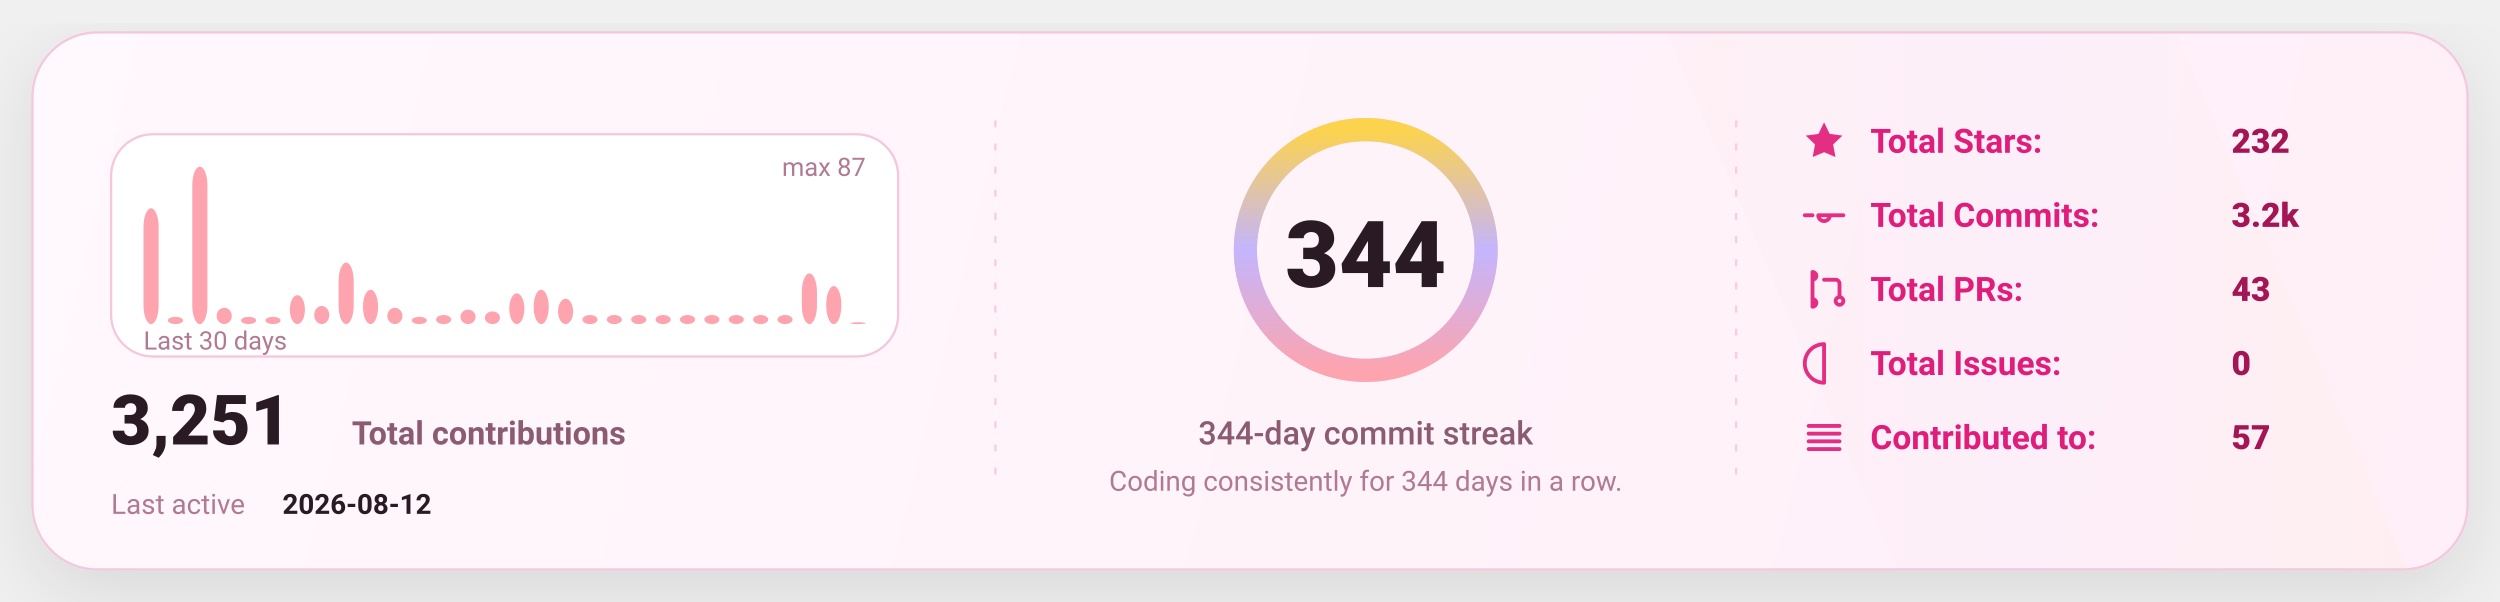
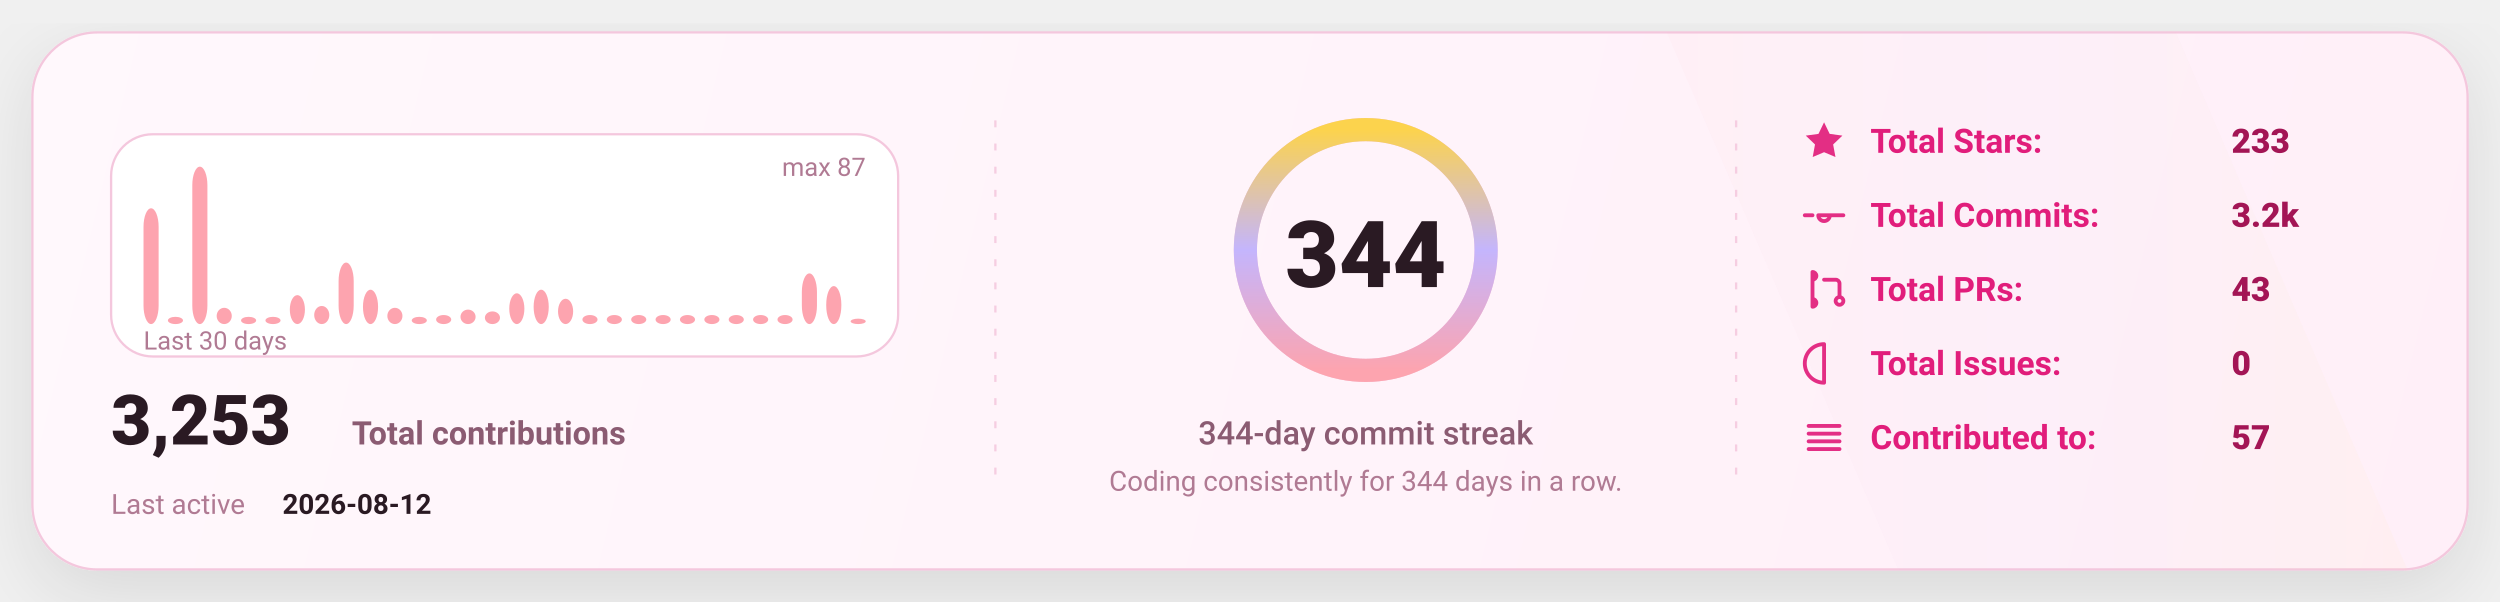
<svg xmlns="http://www.w3.org/2000/svg" width="1080" height="260" viewBox="0 0 1080 260" fill="none" role="img" aria-label="GitHub stats card">
  <defs>
    <linearGradient id="bg" x1="0" y1="0" x2="1080" y2="260" gradientUnits="userSpaceOnUse">
      <stop stop-color="#FFF8FC" />
      <stop offset="1" stop-color="#FFEFF8" />
    </linearGradient>
    <linearGradient id="accent" x1="0" y1="0" x2="1" y2="0">
      <stop offset="0" stop-color="#FDA4AF" />
      <stop offset="0.5" stop-color="#C4B5FD" />
      <stop offset="1" stop-color="#FCD34D" />
    </linearGradient>
    <linearGradient id="chartFill" x1="0" y1="0" x2="0" y2="1">
      <stop stop-color="#FDA4AF" stop-opacity="0.18" />
      <stop offset="1" stop-color="#FDA4AF" stop-opacity="0" />
    </linearGradient>
    <filter id="shadow" x="-20%" y="-20%" width="140%" height="140%">
      <feDropShadow dx="0" dy="10" stdDeviation="16" flood-color="#000000" flood-opacity="0.1" />
    </filter>
    <style>
      text { font-family: "Comic Sans MS","Trebuchet MS","Segoe UI",system-ui,-apple-system,Roboto,Helvetica,Arial,sans-serif; dominant-baseline: alphabetic; }
    </style>
  </defs>
  <rect x="14" y="14" width="1052" height="232" rx="28" fill="url(#bg)" stroke="#F4C7DD" stroke-width="1" filter="url(#shadow)" />
  <path d="M720 14     L940 14     L1040 246     L820 246 Z" fill="url(#accent)" opacity="0.04" />
  <line x1="430" y1="52" x2="430" y2="208" stroke="#F4C7DD" stroke-width="1" stroke-dasharray="3 7" opacity="0.85" />
  <line x1="430" y1="52" x2="430" y2="208" stroke="url(#accent)" stroke-width="1.4" stroke-dasharray="2 7" opacity="0.65" />
  <line x1="750" y1="52" x2="750" y2="208" stroke="#F4C7DD" stroke-width="1" stroke-dasharray="3 7" opacity="0.85" />
  <line x1="750" y1="52" x2="750" y2="208" stroke="url(#accent)" stroke-width="1.4" stroke-dasharray="2 7" opacity="0.65" />
  <g transform="translate(48,58)">
    <rect x="0" y="0" width="340" height="96" rx="18" fill="#FFFFFF" stroke="#F4C7DD" />
    <rect x="14.00" y="31.98" width="6.53" height="50.02" rx="8.00" fill="#FDA4AF" />
    <rect x="24.53" y="78.87" width="6.53" height="3.13" rx="8.00" fill="#FDA4AF" />
    <rect x="35.07" y="14.00" width="6.53" height="68.00" rx="8.00" fill="#FDA4AF" />
    <rect x="45.60" y="74.97" width="6.53" height="7.03" rx="8.00" fill="#FDA4AF" />
    <rect x="56.13" y="78.87" width="6.53" height="3.13" rx="8.00" fill="#FDA4AF" />
    <rect x="66.67" y="78.87" width="6.53" height="3.13" rx="8.00" fill="#FDA4AF" />
    <rect x="77.20" y="69.49" width="6.53" height="12.51" rx="8.00" fill="#FDA4AF" />
    <rect x="87.73" y="74.18" width="6.53" height="7.82" rx="8.00" fill="#FDA4AF" />
    <rect x="98.27" y="55.43" width="6.53" height="26.57" rx="8.00" fill="#FDA4AF" />
    <rect x="108.80" y="67.15" width="6.53" height="14.85" rx="8.00" fill="#FDA4AF" />
    <rect x="119.33" y="74.97" width="6.53" height="7.03" rx="8.00" fill="#FDA4AF" />
    <rect x="129.87" y="78.87" width="6.53" height="3.13" rx="8.00" fill="#FDA4AF" />
    <rect x="140.40" y="78.09" width="6.53" height="3.91" rx="8.00" fill="#FDA4AF" />
    <rect x="150.93" y="75.75" width="6.53" height="6.25" rx="8.00" fill="#FDA4AF" />
    <rect x="161.47" y="76.53" width="6.53" height="5.47" rx="8.00" fill="#FDA4AF" />
    <rect x="172.00" y="68.71" width="6.53" height="13.29" rx="8.00" fill="#FDA4AF" />
    <rect x="182.53" y="67.15" width="6.53" height="14.85" rx="8.00" fill="#FDA4AF" />
    <rect x="193.07" y="71.06" width="6.53" height="10.94" rx="8.00" fill="#FDA4AF" />
    <rect x="203.60" y="78.09" width="6.53" height="3.91" rx="8.00" fill="#FDA4AF" />
    <rect x="214.13" y="78.09" width="6.53" height="3.91" rx="8.00" fill="#FDA4AF" />
    <rect x="224.67" y="78.09" width="6.53" height="3.91" rx="8.00" fill="#FDA4AF" />
    <rect x="235.20" y="78.09" width="6.53" height="3.91" rx="8.00" fill="#FDA4AF" />
    <rect x="245.73" y="78.09" width="6.53" height="3.91" rx="8.00" fill="#FDA4AF" />
    <rect x="256.27" y="78.09" width="6.53" height="3.91" rx="8.00" fill="#FDA4AF" />
    <rect x="266.80" y="78.09" width="6.53" height="3.91" rx="8.00" fill="#FDA4AF" />
    <rect x="277.33" y="78.09" width="6.53" height="3.91" rx="8.00" fill="#FDA4AF" />
    <rect x="287.87" y="78.09" width="6.53" height="3.91" rx="8.00" fill="#FDA4AF" />
    <rect x="298.40" y="60.11" width="6.53" height="21.89" rx="8.00" fill="#FDA4AF" />
    <rect x="308.93" y="65.59" width="6.53" height="16.41" rx="8.00" fill="#FDA4AF" />
-     <rect x="319.47" y="81.22" width="6.53" height="0.78" rx="8.00" fill="#FDA4AF" />
+     <rect x="319.47" y="79.66" width="6.53" height="2.34" rx="8.00" fill="#FDA4AF" />
    <text x="14" y="93.00" fill="#B07A93" font-size="11">
      Last 30 days
    </text>
    <text x="326.00" y="18" text-anchor="end" fill="#B07A93" font-size="11">
      max 87
    </text>
    <g transform="translate(0,134)">
      <text x="0" y="0" fill="#2A1A23" font-size="30" font-weight="820">
-         3,251
+         3,253
      </text>
      <text x="104" y="0" fill="#8B5B72" font-size="14" font-weight="650">
        Total contributions
      </text>
      <text x="0" y="30" fill="#B07A93" font-size="12">
        Last active
      </text>
      <text x="74" y="30" fill="#2A1A23" font-size="12" font-weight="700">
        2026-08-12
      </text>
    </g>
  </g>
  <g>
    <circle cx="590" cy="108" r="52" stroke="#F4C7DD" stroke-width="10" />
    <circle cx="590" cy="108" r="52" stroke="url(#accent)" stroke-width="10" stroke-linecap="round" stroke-dasharray="326.73 326.73" transform="rotate(-90 590 108)" />
    <text x="590" y="124.00" text-anchor="middle" fill="#2A1A23" font-size="40" font-weight="900">
      344
    </text>
    <text x="590" y="192.00" text-anchor="middle" fill="#8B5B72" font-size="14" font-weight="450">
      344-day commit streak
    </text>
    <text x="590" y="212.00" text-anchor="middle" fill="#B07A93" font-size="12" font-weight="420">
      Coding consistently for 344 days in a row.
    </text>
  </g>
  <g transform="translate(778,66)">
    <g transform="translate(0,0)">
      <g transform="translate(0,-15)">
        <svg x="0" y="0" width="20" height="20" viewBox="0 0 24 24" fill="none">
          <path d="M12 2.2l2.9 6 6.6.9-4.8 4.6 1.2 6.5L12 17.7 6.1 20.2l1.2-6.5-4.8-4.6 6.6-.9L12 2.2z" fill="#E11D7B" opacity="0.92" />
        </svg>
      </g>
      <text x="30" y="0" fill="#E11D7B" font-size="14.5" font-weight="650">
            Total Stars:
          </text>
      <text x="186" y="0" fill="#A31555" font-size="14.5" font-weight="850">
-             232
+             233
          </text>
    </g>
    <g transform="translate(0,32)">
      <g transform="translate(0,-15)">
        <svg x="0" y="0" width="20" height="20" viewBox="0 0 24 24" fill="none">
          <path d="M9 12a3 3 0 1 0 6 0Zm-7 0h4m8 0h8" stroke="#E11D7B" stroke-width="2" stroke-linecap="round" stroke-linejoin="round" opacity="0.92" />
        </svg>
      </g>
      <text x="30" y="0" fill="#E11D7B" font-size="14.5" font-weight="650">
            Total Commits:
          </text>
      <text x="186" y="0" fill="#A31555" font-size="14.5" font-weight="850">
            3.2k
          </text>
    </g>
    <g transform="translate(0,64)">
      <g transform="translate(0,-15)">
        <svg x="0" y="0" width="20" height="20" viewBox="0 0 24 24" fill="none">
          <path d="M6 4v16m0-13a2 2 0 1 0 0-4Zm0 14a2 2 0 1 0 0-4Zm6-14h6a2 2 0 0 1 2 2v7m0 0a2 2 0 1 0 0 4 2 2 0 0 0 0-4Z" stroke="#E11D7B" stroke-width="2" stroke-linecap="round" stroke-linejoin="round" opacity="0.92" />
        </svg>
      </g>
      <text x="30" y="0" fill="#E11D7B" font-size="14.5" font-weight="650">
            Total PRs:
          </text>
      <text x="186" y="0" fill="#A31555" font-size="14.5" font-weight="850">
            43
          </text>
    </g>
    <g transform="translate(0,96)">
      <g transform="translate(0,-15)">
        <svg x="0" y="0" width="20" height="20" viewBox="0 0 24 24" fill="none">
          <path d="M12 2a10 10 0 1 0 0 20Zm0 6v6m0 4h.01" stroke="#E11D7B" stroke-width="2" stroke-linecap="round" stroke-linejoin="round" opacity="0.92" />
        </svg>
      </g>
      <text x="30" y="0" fill="#E11D7B" font-size="14.5" font-weight="650">
            Total Issues:
          </text>
      <text x="186" y="0" fill="#A31555" font-size="14.5" font-weight="850">
            0
          </text>
    </g>
    <g transform="translate(0,128)">
      <g transform="translate(0,-15)">
        <svg x="0" y="0" width="20" height="20" viewBox="0 0 24 24" fill="none">
          <path d="M4 6h16M4 10h16M4 14h16M4 18h16" stroke="#E11D7B" stroke-width="2" stroke-linecap="round" stroke-linejoin="round" opacity="0.92" />
        </svg>
      </g>
      <text x="30" y="0" fill="#E11D7B" font-size="14.5" font-weight="650">
            Contributed to:
          </text>
      <text x="186" y="0" fill="#A31555" font-size="14.5" font-weight="850">
            57
          </text>
    </g>
  </g>
</svg>
